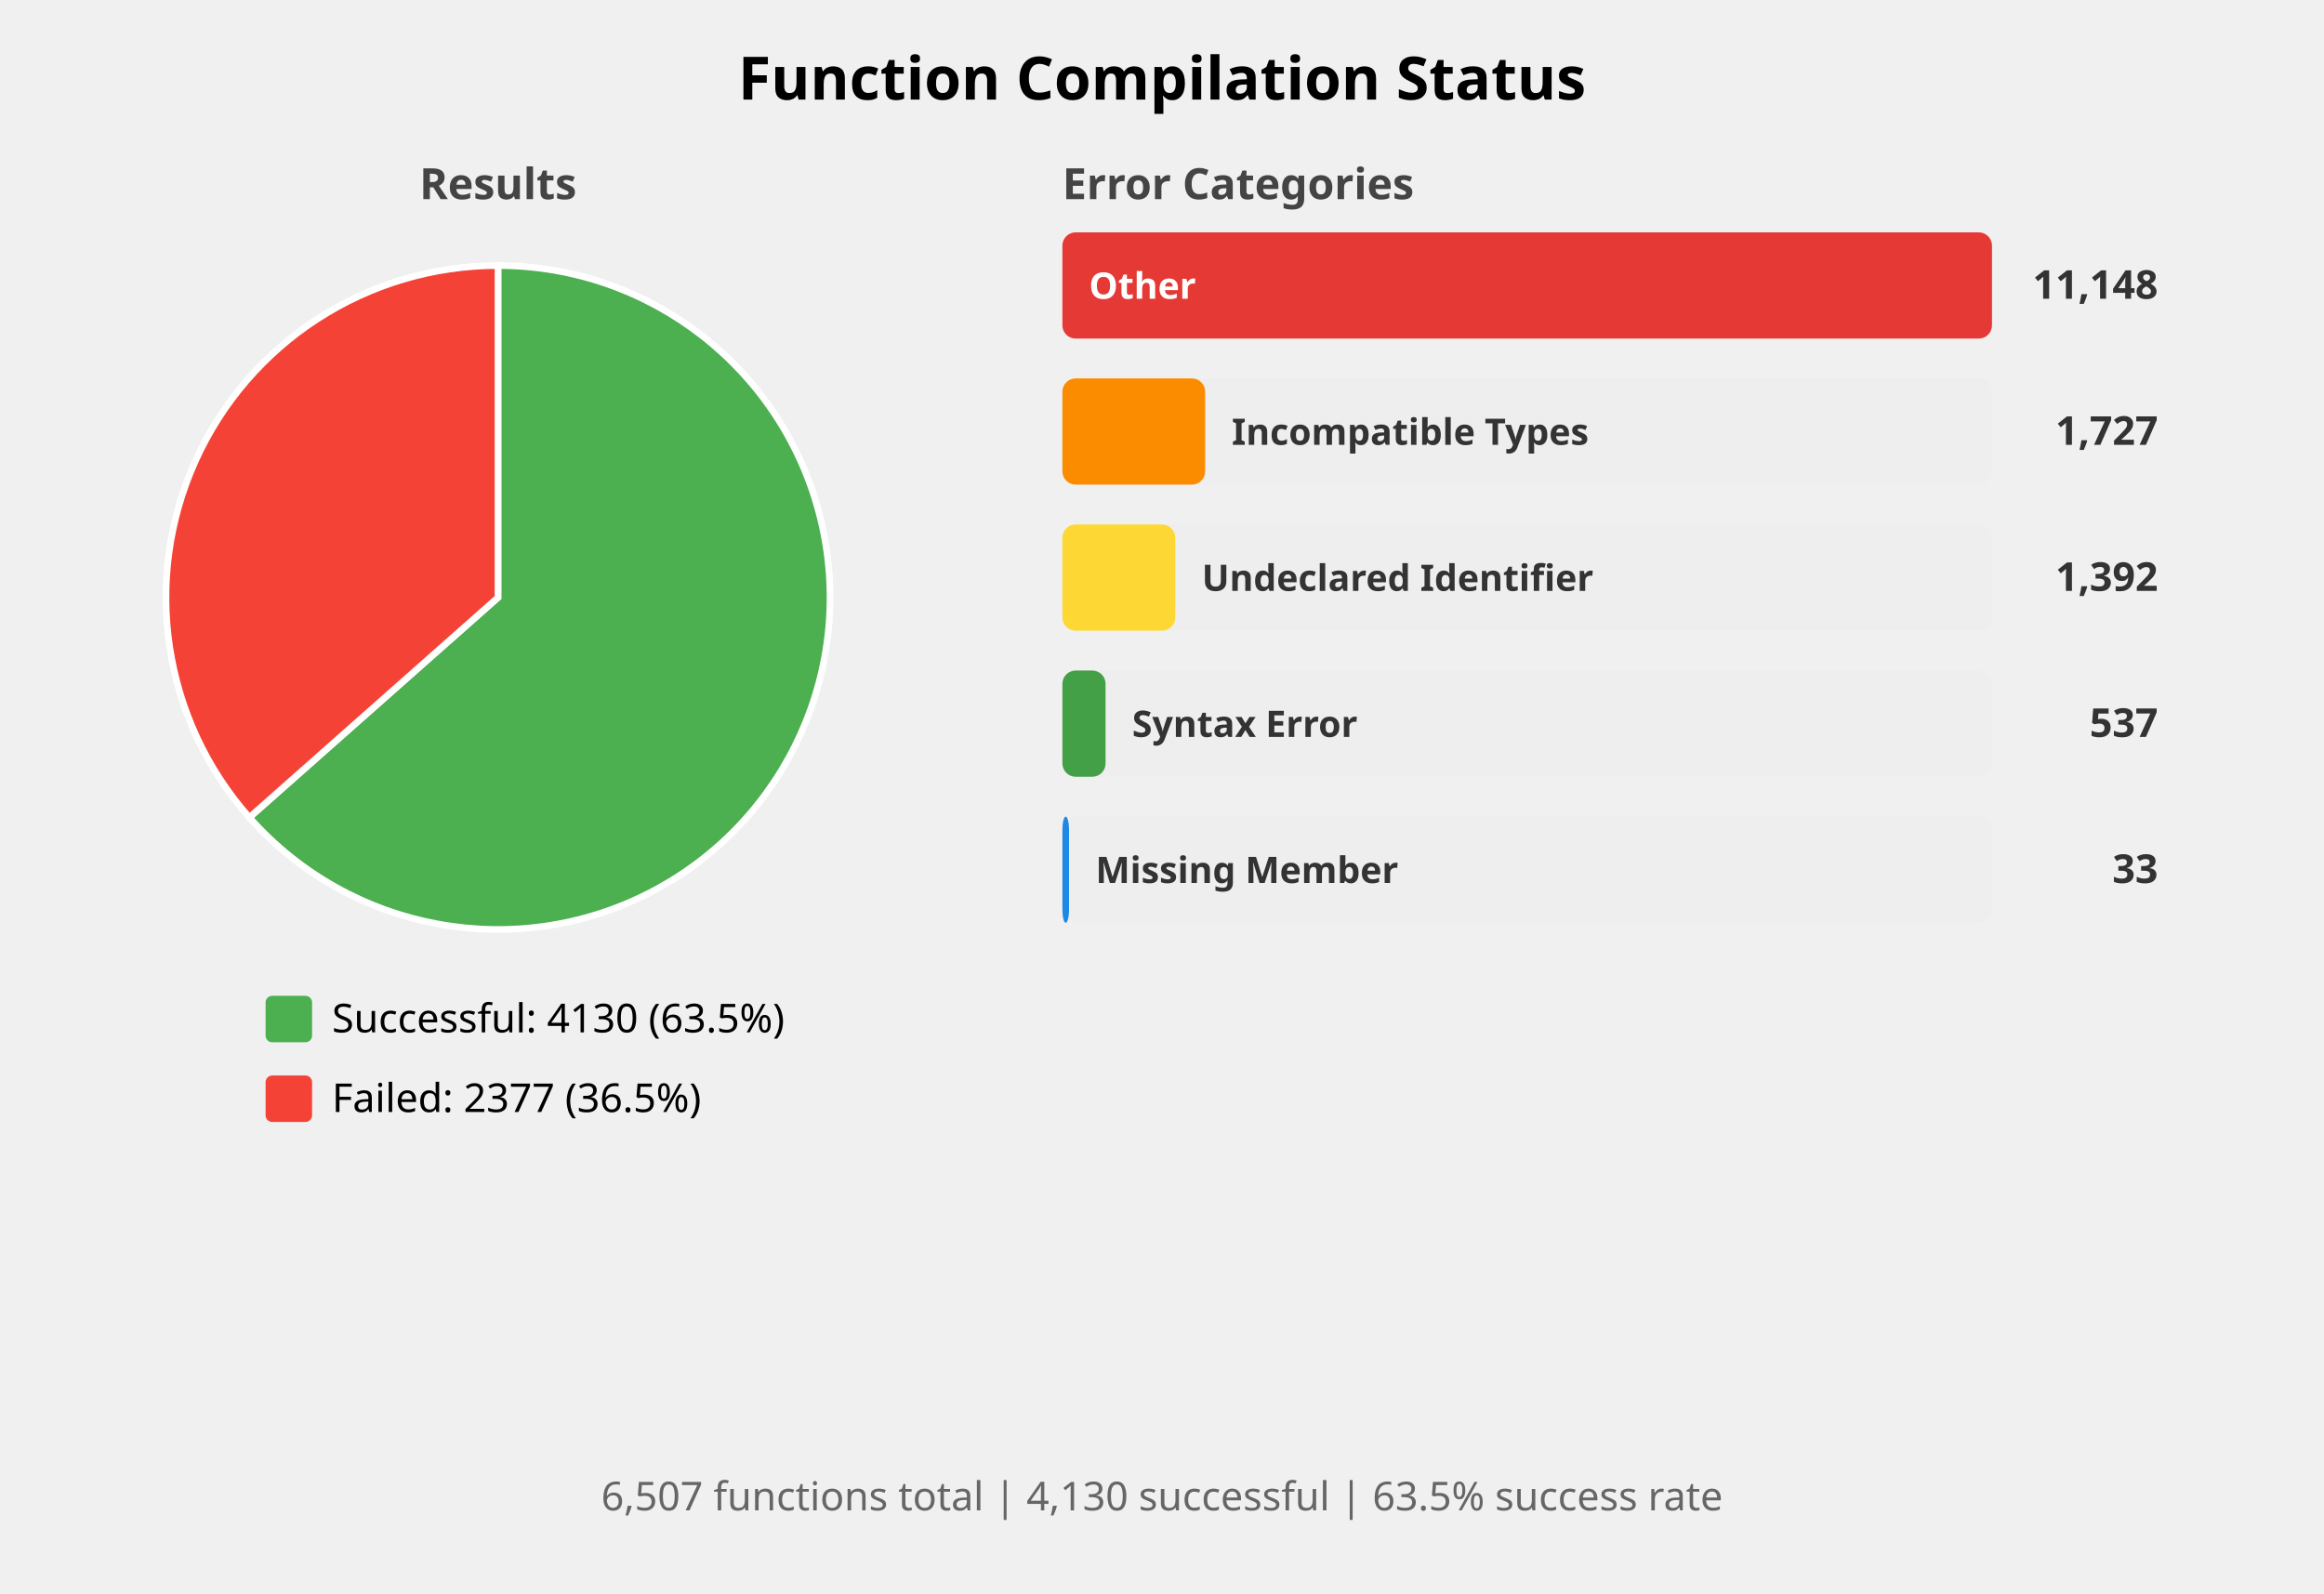
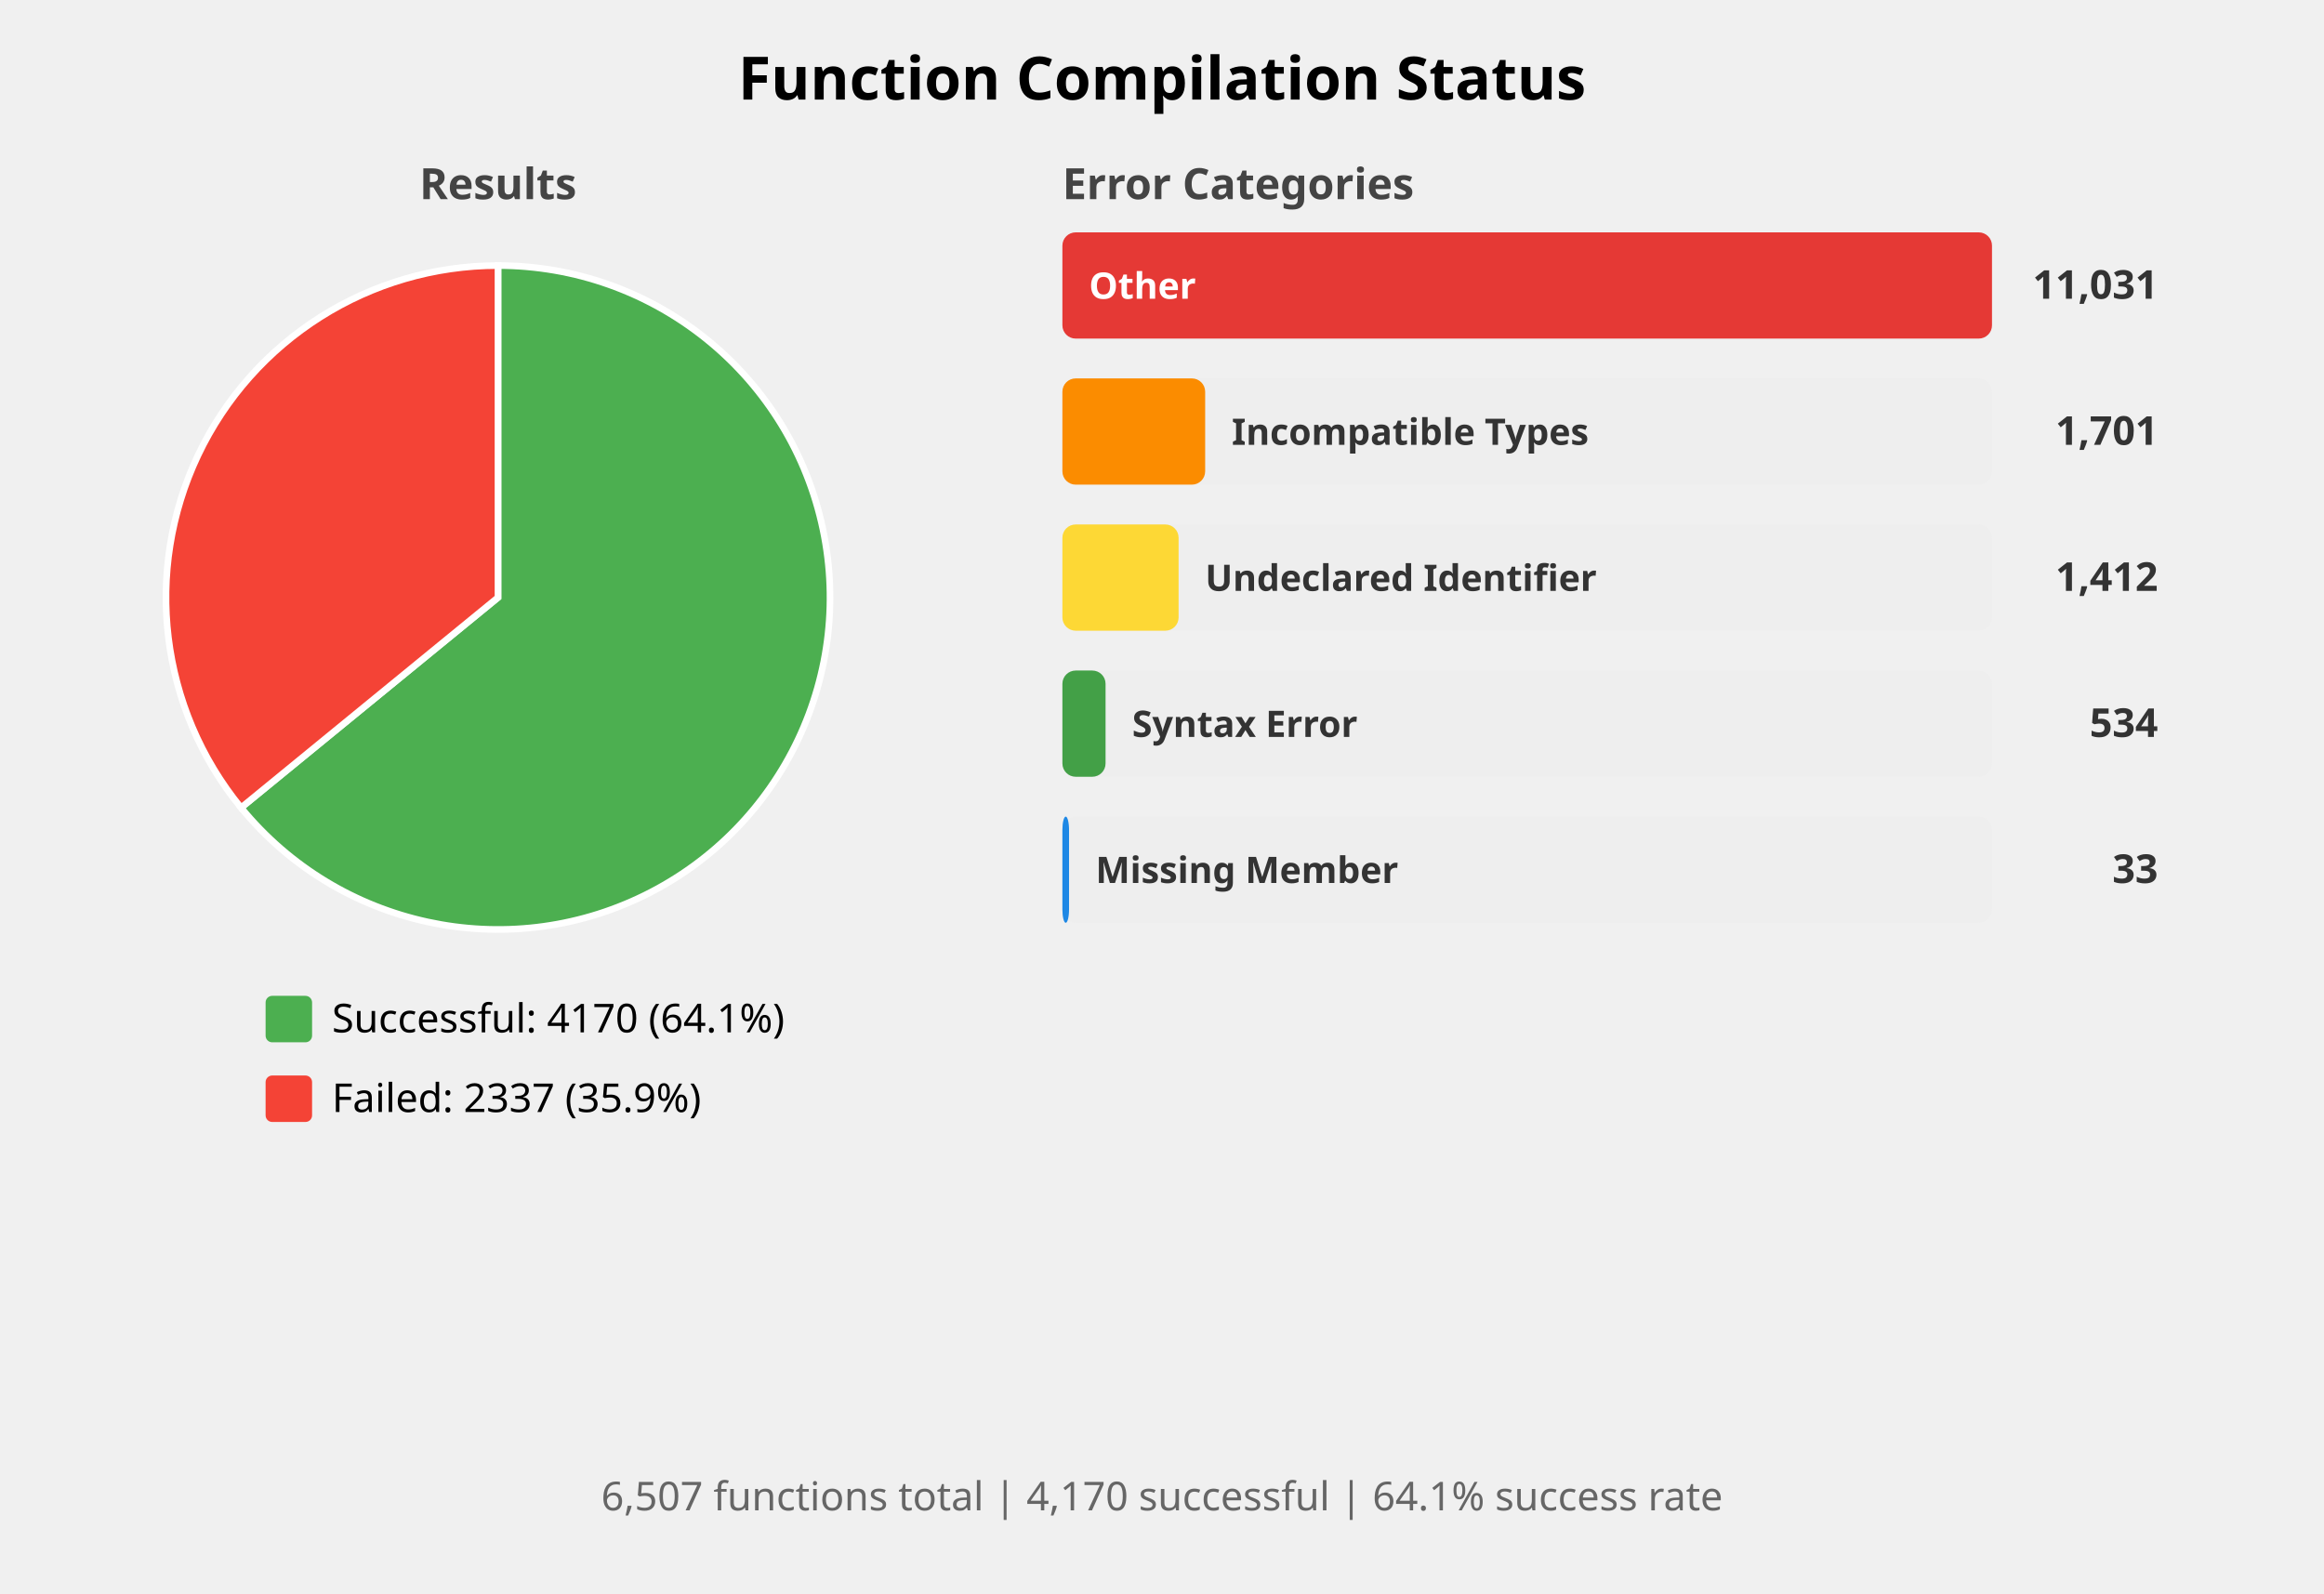
<svg xmlns="http://www.w3.org/2000/svg" width="700" height="480" viewBox="0 0 700 480">
  <style>
    .title { font: bold 18px sans-serif; }
    .subtitle { font: bold 13px sans-serif; fill: #444; }
    .label { font: 12px sans-serif; }
    .bar-label { font: bold 11px sans-serif; fill: white; }
    .bar-label-dark { font: bold 11px sans-serif; fill: #333; }
    .count { font: bold 12px sans-serif; fill: #333; }
    .summary { font: 12px sans-serif; fill: #666; }
  </style>
  <rect width="100%%" height="100%%" fill="white" />
  <text x="350" y="30" class="title" text-anchor="middle">Function Compilation Status</text>
  <text x="150" y="60" class="subtitle" text-anchor="middle">Results</text>
-   <path d="M 150,180 L 150.00,80.00 A 100,100 0 1,1 75.11,246.27 Z" fill="#4CAF50" stroke="white" stroke-width="2" />
-   <path d="M 150,180 L 75.11,246.27 A 100,100 0 0,1 150.00,80.00 Z" fill="#F44336" stroke="white" stroke-width="2" />
+   <path d="M 150,180 L 150.00,80.00 A 100,100 0 1,1 72.61,243.33 Z" fill="#4CAF50" stroke="white" stroke-width="2" />
+   <path d="M 150,180 L 72.61,243.33 A 100,100 0 0,1 150.00,80.00 Z" fill="#F44336" stroke="white" stroke-width="2" />
  <rect x="80" y="300" width="14" height="14" fill="#4CAF50" rx="2" />
-   <text x="100" y="311" class="label">Successful: 4130 (63.5%)</text>
+   <text x="100" y="311" class="label">Successful: 4170 (64.1%)</text>
  <rect x="80" y="324" width="14" height="14" fill="#F44336" rx="2" />
-   <text x="100" y="335" class="label">Failed: 2377 (36.5%)</text>
+   <text x="100" y="335" class="label">Failed: 2337 (35.9%)</text>
  <text x="320" y="60" class="subtitle">Error Categories</text>
  <rect x="320" y="70" width="280" height="32" fill="#EEEEEE" rx="4" />
  <rect x="320" y="70" width="280" height="32" fill="#E53935" rx="4" />
  <text x="328" y="90" class="bar-label">Other</text>
-   <text x="650" y="90" class="count" text-anchor="end">11,148</text>
+   <text x="650" y="90" class="count" text-anchor="end">11,031</text>
  <rect x="320" y="114" width="280" height="32" fill="#EEEEEE" rx="4" />
  <rect x="320" y="114" width="43" height="32" fill="#FB8C00" rx="4" />
  <text x="371" y="134" class="bar-label-dark">Incompatible Types</text>
-   <text x="650" y="134" class="count" text-anchor="end">1,727</text>
+   <text x="650" y="134" class="count" text-anchor="end">1,701</text>
  <rect x="320" y="158" width="280" height="32" fill="#EEEEEE" rx="4" />
-   <rect x="320" y="158" width="34" height="32" fill="#FDD835" rx="4" />
-   <text x="362" y="178" class="bar-label-dark">Undeclared Identifier</text>
-   <text x="650" y="178" class="count" text-anchor="end">1,392</text>
+   <rect x="320" y="158" width="35" height="32" fill="#FDD835" rx="4" />
+   <text x="363" y="178" class="bar-label-dark">Undeclared Identifier</text>
+   <text x="650" y="178" class="count" text-anchor="end">1,412</text>
  <rect x="320" y="202" width="280" height="32" fill="#EEEEEE" rx="4" />
  <rect x="320" y="202" width="13" height="32" fill="#43A047" rx="4" />
  <text x="341" y="222" class="bar-label-dark">Syntax Error</text>
-   <text x="650" y="222" class="count" text-anchor="end">537</text>
+   <text x="650" y="222" class="count" text-anchor="end">534</text>
  <rect x="320" y="246" width="280" height="32" fill="#EEEEEE" rx="4" />
  <rect x="320" y="246" width="2" height="32" fill="#1E88E5" rx="4" />
  <text x="330" y="266" class="bar-label-dark">Missing Member</text>
  <text x="650" y="266" class="count" text-anchor="end">33</text>
  <text x="350" y="455" class="summary" text-anchor="middle">
-     6,507 functions total | 4,130 successful | 63.5% success rate
+     6,507 functions total | 4,170 successful | 64.1% success rate
  </text>
</svg>
